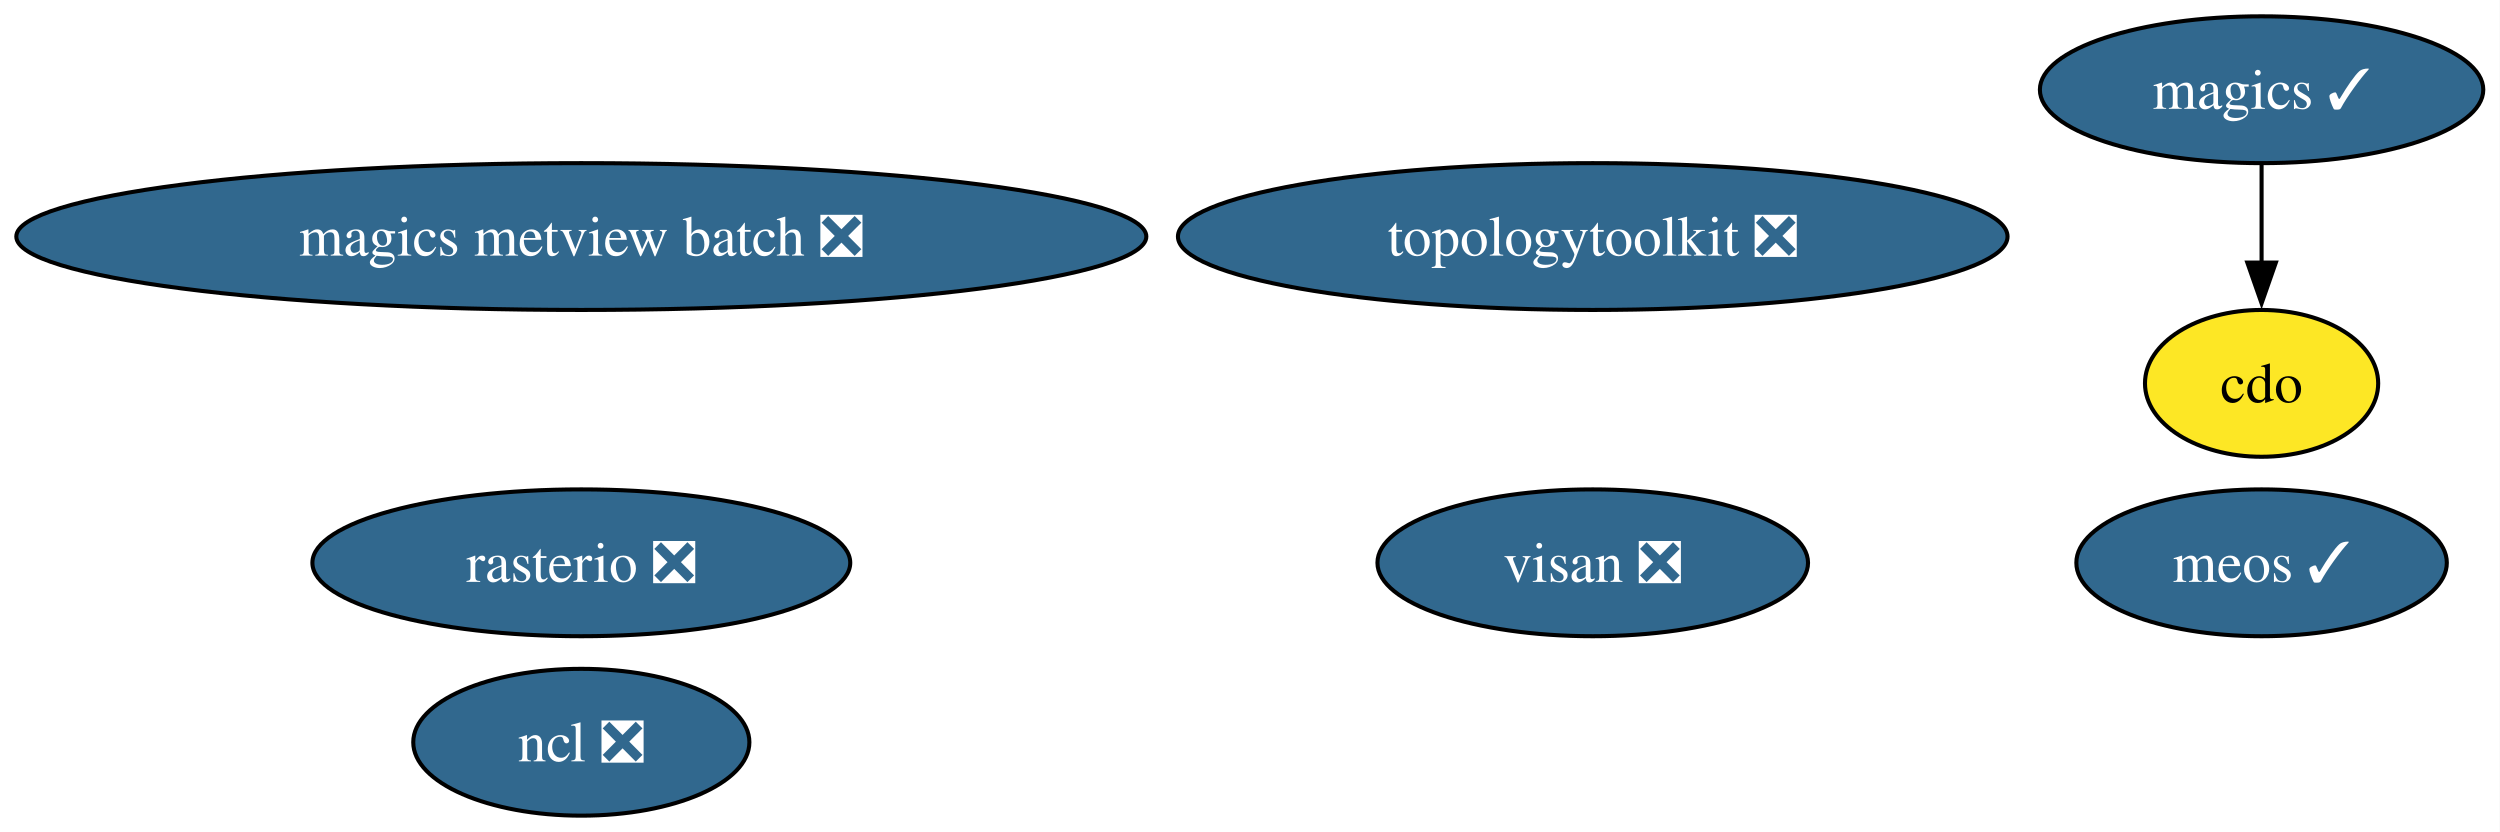
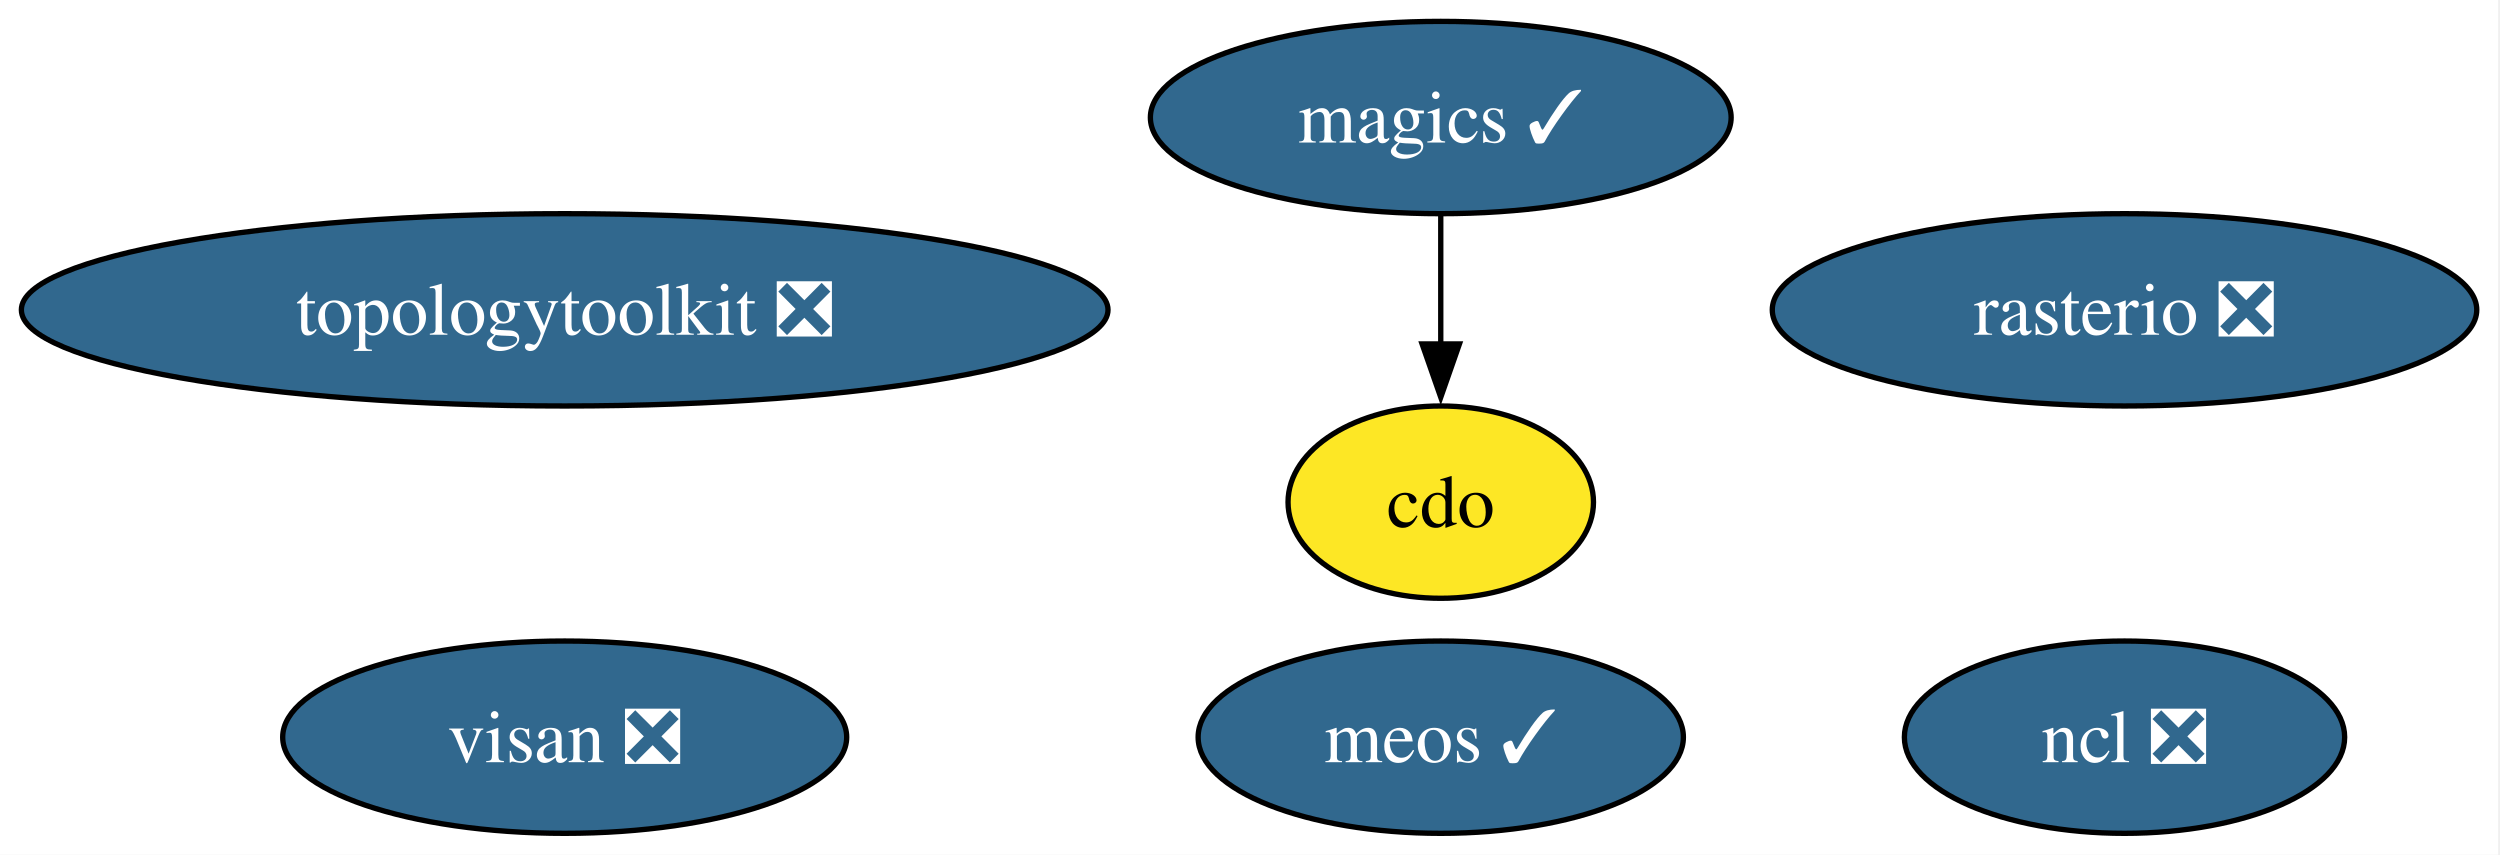
- <svg xmlns="http://www.w3.org/2000/svg" xmlns:xlink="http://www.w3.org/1999/xlink" width="613pt" height="204pt" viewBox="0.00 0.00 613.00 204.00">
-   <g id="graph0" class="graph" transform="scale(1 1) rotate(0) translate(4 200)">
-     <polygon fill="white" stroke="none" points="-4,4 -4,-200 608.91,-200 608.91,4 -4,4" />
+ <svg xmlns="http://www.w3.org/2000/svg" xmlns:xlink="http://www.w3.org/1999/xlink" width="468pt" height="160pt" viewBox="0.00 0.00 468.00 160.00">
+   <g id="graph0" class="graph" transform="scale(1 1) rotate(0) translate(4 156)">
+     <polygon fill="white" stroke="none" points="-4,4 -4,-156 463.65,-156 463.65,4 -4,4" />
    <g id="node1" class="node">
      <g id="a_node1">
        <a xlink:href="https://github.com/conda-forge/cdo-feedstock" xlink:title="cdo">
-           <ellipse fill="#fde725" stroke="black" cx="550.54" cy="-106" rx="28.59" ry="18" />
-           <text xml:space="preserve" text-anchor="middle" x="550.54" y="-101.33" font-family="Times,serif" font-size="14.00">cdo</text>
+           <ellipse fill="#fde725" stroke="black" cx="265.71" cy="-62" rx="28.59" ry="18" />
+           <text xml:space="preserve" text-anchor="middle" x="265.71" y="-57.33" font-family="Times,serif" font-size="14.00">cdo</text>
        </a>
      </g>
    </g>
    <g id="node2" class="node">
      <g id="a_node2">
        <a xlink:href="https://github.com/conda-forge/magics-feedstock/pull/151" xlink:title="magics ✓">
-           <ellipse fill="#31688e" stroke="black" cx="550.54" cy="-178" rx="54.36" ry="18" />
-           <text xml:space="preserve" text-anchor="middle" x="550.54" y="-173.32" font-family="Times,serif" font-size="14.00" fill="white">magics ✓</text>
+           <ellipse fill="#31688e" stroke="black" cx="265.71" cy="-134" rx="54.36" ry="18" />
+           <text xml:space="preserve" text-anchor="middle" x="265.71" y="-129.32" font-family="Times,serif" font-size="14.00" fill="white">magics ✓</text>
        </a>
      </g>
    </g>
    <g id="edge1" class="edge">
-       <path fill="none" stroke="black" d="M550.54,-159.7C550.54,-152.41 550.54,-143.73 550.54,-135.54" />
-       <polygon fill="black" stroke="black" points="554.04,-135.62 550.54,-125.62 547.04,-135.62 554.04,-135.62" />
+       <path fill="none" stroke="black" d="M265.71,-115.7C265.71,-108.41 265.71,-99.73 265.71,-91.54" />
+       <polygon fill="black" stroke="black" points="269.21,-91.62 265.71,-81.62 262.21,-91.62 269.21,-91.62" />
    </g>
    <g id="node3" class="node">
      <g id="a_node3">
        <a xlink:href="https://github.com/conda-forge/ncl-feedstock/pull/170" xlink:title="ncl ❎">
-           <ellipse fill="#31688e" stroke="black" cx="138.54" cy="-18" rx="41.21" ry="18" />
-           <text xml:space="preserve" text-anchor="middle" x="138.54" y="-13.32" font-family="Times,serif" font-size="14.00" fill="white">ncl ❎</text>
+           <ellipse fill="#31688e" stroke="black" cx="393.71" cy="-18" rx="41.21" ry="18" />
+           <text xml:space="preserve" text-anchor="middle" x="393.71" y="-13.32" font-family="Times,serif" font-size="14.00" fill="white">ncl ❎</text>
        </a>
      </g>
    </g>
    <g id="node4" class="node">
      <g id="a_node4">
        <a xlink:href="https://github.com/conda-forge/rasterio-feedstock/pull/340" xlink:title="rasterio ❎">
-           <ellipse fill="#31688e" stroke="black" cx="138.54" cy="-62" rx="65.94" ry="18" />
-           <text xml:space="preserve" text-anchor="middle" x="138.54" y="-57.33" font-family="Times,serif" font-size="14.00" fill="white">rasterio ❎</text>
+           <ellipse fill="#31688e" stroke="black" cx="393.71" cy="-98" rx="65.94" ry="18" />
+           <text xml:space="preserve" text-anchor="middle" x="393.71" y="-93.33" font-family="Times,serif" font-size="14.00" fill="white">rasterio ❎</text>
        </a>
      </g>
    </g>
    <g id="node5" class="node">
      <g id="a_node5">
        <a xlink:href="https://github.com/conda-forge/topologytoolkit-feedstock/pull/96" xlink:title="topologytoolkit ❎">
-           <ellipse fill="#31688e" stroke="black" cx="386.54" cy="-142" rx="101.71" ry="18" />
-           <text xml:space="preserve" text-anchor="middle" x="386.54" y="-137.32" font-family="Times,serif" font-size="14.00" fill="white">topologytoolkit ❎</text>
+           <ellipse fill="#31688e" stroke="black" cx="101.71" cy="-98" rx="101.71" ry="18" />
+           <text xml:space="preserve" text-anchor="middle" x="101.71" y="-93.33" font-family="Times,serif" font-size="14.00" fill="white">topologytoolkit ❎</text>
        </a>
      </g>
    </g>
    <g id="node6" class="node">
      <g id="a_node6">
-         <a xlink:href="https://github.com/conda-forge/magics-metview-batch-feedstock/pull/78" xlink:title="magics metview batch ❎">
-           <ellipse fill="#31688e" stroke="black" cx="138.54" cy="-142" rx="138.54" ry="18" />
-           <text xml:space="preserve" text-anchor="middle" x="138.54" y="-137.32" font-family="Times,serif" font-size="14.00" fill="white">magics metview batch ❎</text>
+         <a xlink:href="https://github.com/conda-forge/visan-feedstock/pull/36" xlink:title="visan ❎">
+           <ellipse fill="#31688e" stroke="black" cx="101.71" cy="-18" rx="52.79" ry="18" />
+           <text xml:space="preserve" text-anchor="middle" x="101.71" y="-13.32" font-family="Times,serif" font-size="14.00" fill="white">visan ❎</text>
        </a>
      </g>
    </g>
    <g id="node7" class="node">
      <g id="a_node7">
-         <a xlink:href="https://github.com/conda-forge/visan-feedstock/pull/36" xlink:title="visan ❎">
-           <ellipse fill="#31688e" stroke="black" cx="386.54" cy="-62" rx="52.79" ry="18" />
-           <text xml:space="preserve" text-anchor="middle" x="386.54" y="-57.33" font-family="Times,serif" font-size="14.00" fill="white">visan ❎</text>
-         </a>
-       </g>
-     </g>
-     <g id="node8" class="node">
-       <g id="a_node8">
        <a xlink:href="https://github.com/conda-forge/meos-feedstock/pull/20" xlink:title="meos ✓">
-           <ellipse fill="#31688e" stroke="black" cx="550.54" cy="-62" rx="45.42" ry="18" />
-           <text xml:space="preserve" text-anchor="middle" x="550.54" y="-57.33" font-family="Times,serif" font-size="14.00" fill="white">meos ✓</text>
+           <ellipse fill="#31688e" stroke="black" cx="265.71" cy="-18" rx="45.42" ry="18" />
+           <text xml:space="preserve" text-anchor="middle" x="265.71" y="-13.32" font-family="Times,serif" font-size="14.00" fill="white">meos ✓</text>
        </a>
      </g>
    </g>
  </g>
</svg>
